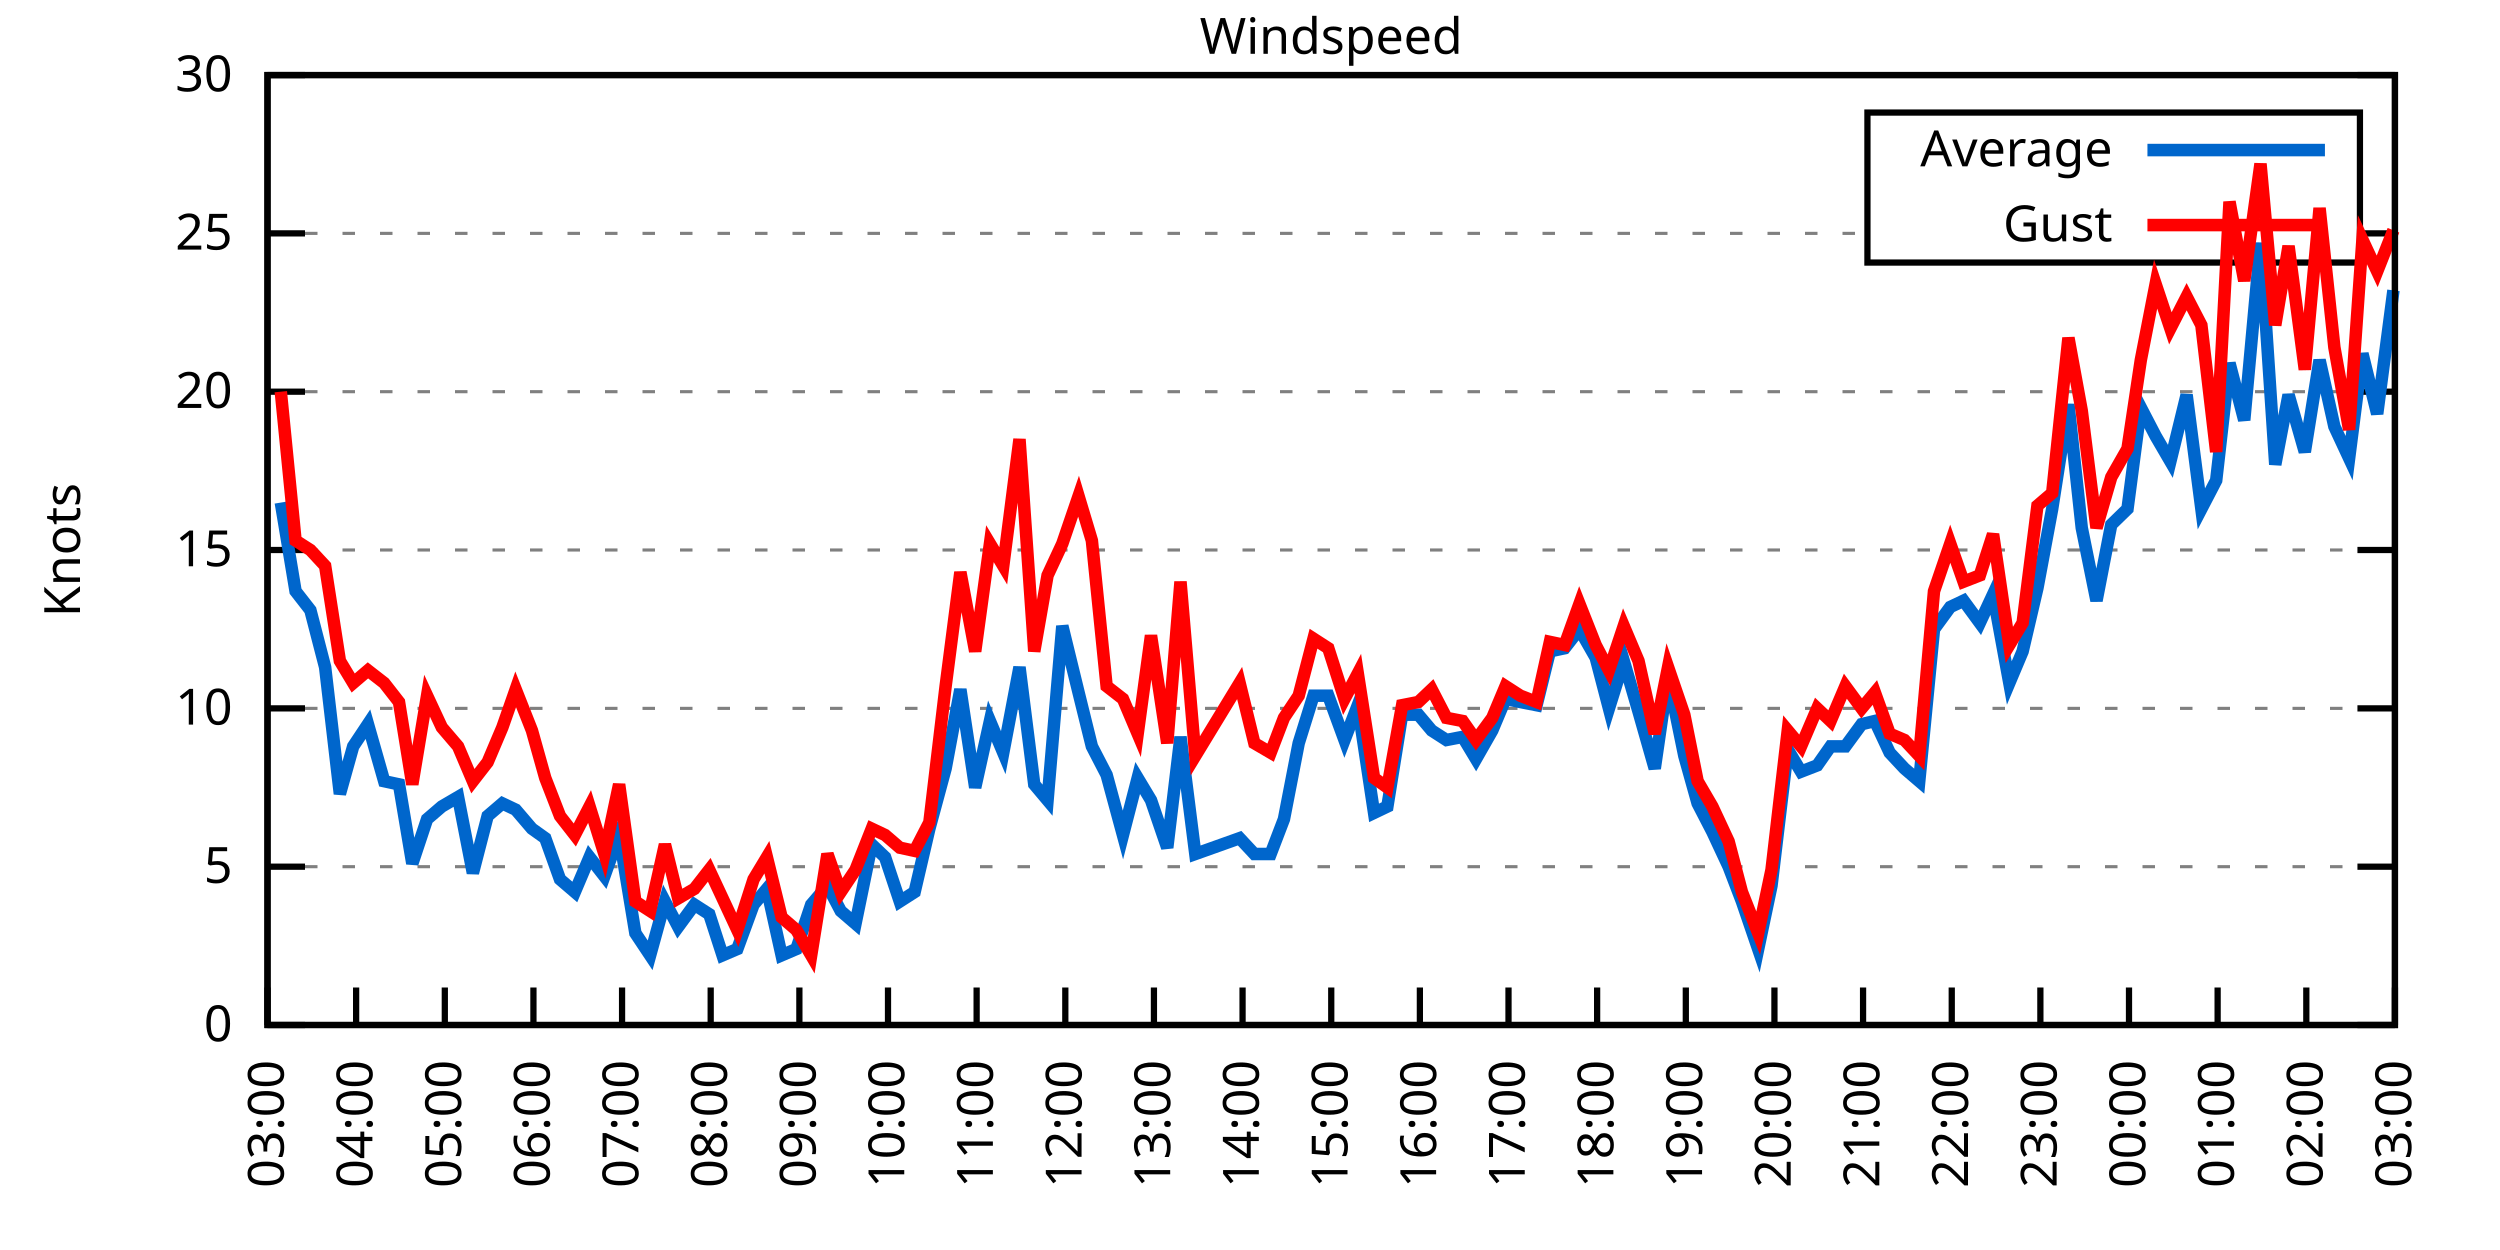
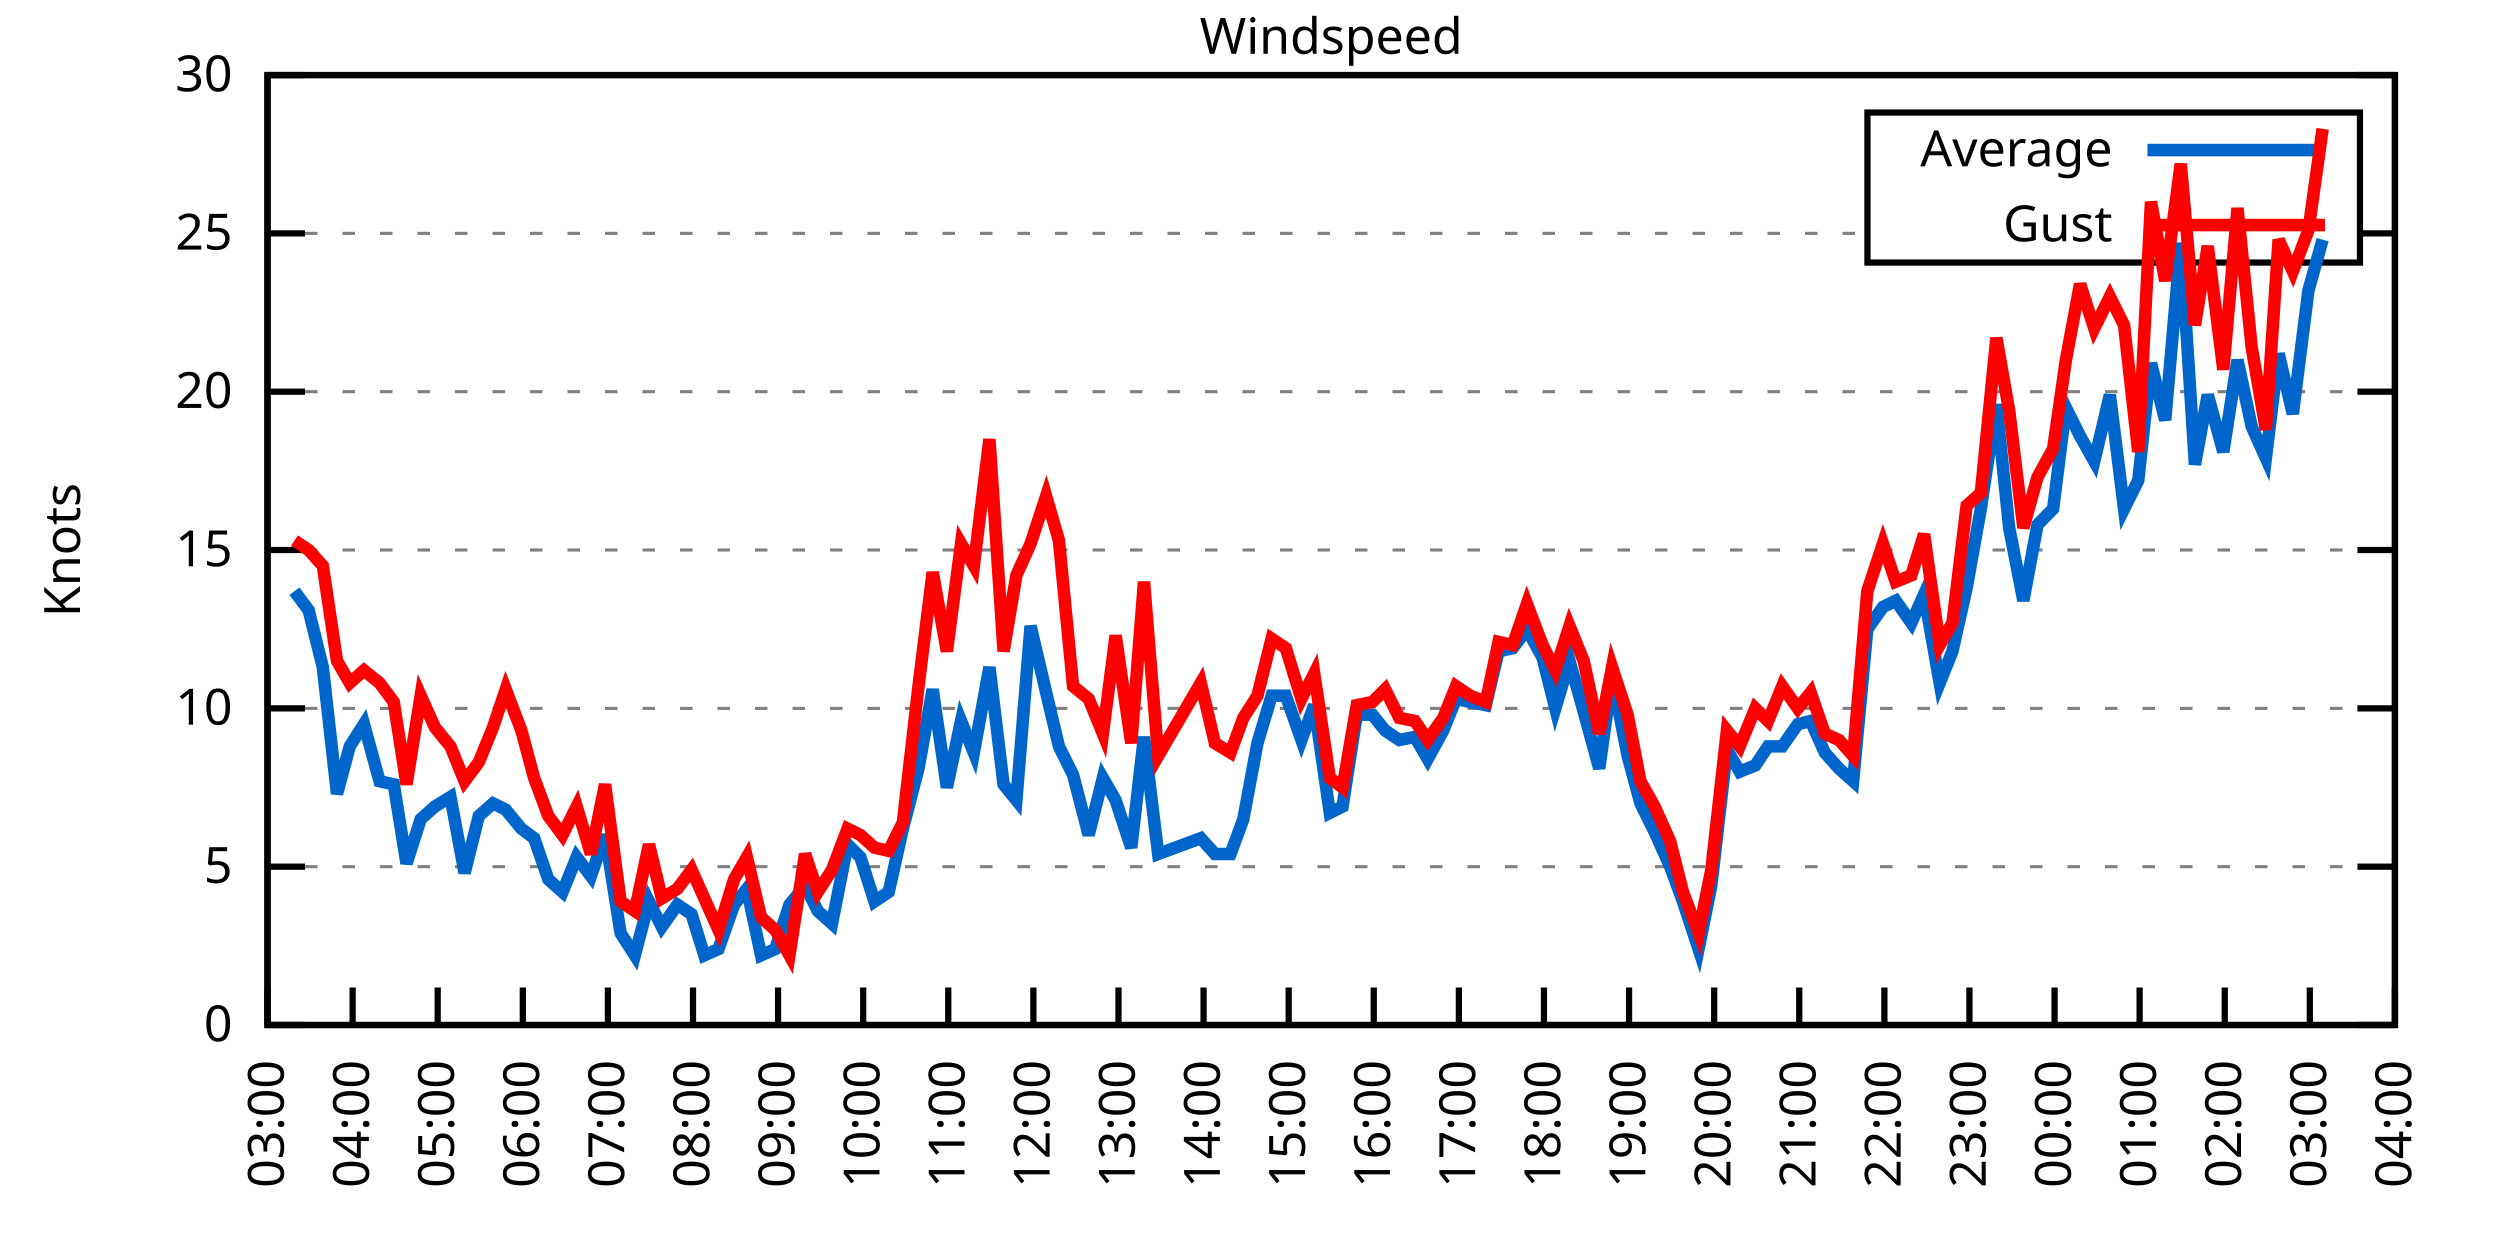
<svg xmlns="http://www.w3.org/2000/svg" xmlns:xlink="http://www.w3.org/1999/xlink" width="400" height="200" viewBox="0 0 400 200">
  <g id="gnuplot_canvas">
    <rect x="0" y="0" width="400" height="200" fill="none" />
    <defs>
      <circle id="gpDot" r="0.5" stroke-width="0.5" stroke="currentColor" />
      <path id="gpPt0" stroke-width="0.333" stroke="currentColor" d="M-1,0 h2 M0,-1 v2" />
      <path id="gpPt1" stroke-width="0.333" stroke="currentColor" d="M-1,-1 L1,1 M1,-1 L-1,1" />
      <path id="gpPt2" stroke-width="0.333" stroke="currentColor" d="M-1,0 L1,0 M0,-1 L0,1 M-1,-1 L1,1 M-1,1 L1,-1" />
      <rect id="gpPt3" stroke-width="0.333" stroke="currentColor" x="-1" y="-1" width="2" height="2" />
      <rect id="gpPt4" stroke-width="0.333" stroke="currentColor" fill="currentColor" x="-1" y="-1" width="2" height="2" />
      <circle id="gpPt5" stroke-width="0.333" stroke="currentColor" cx="0" cy="0" r="1" />
      <use xlink:href="#gpPt5" id="gpPt6" fill="currentColor" stroke="none" />
      <path id="gpPt7" stroke-width="0.333" stroke="currentColor" d="M0,-1.33 L-1.33,0.67 L1.33,0.67 z" />
      <use xlink:href="#gpPt7" id="gpPt8" fill="currentColor" stroke="none" />
      <use xlink:href="#gpPt7" id="gpPt9" stroke="currentColor" transform="rotate(180)" />
      <use xlink:href="#gpPt9" id="gpPt10" fill="currentColor" stroke="none" />
      <use xlink:href="#gpPt3" id="gpPt11" stroke="currentColor" transform="rotate(45)" />
      <use xlink:href="#gpPt11" id="gpPt12" fill="currentColor" stroke="none" />
      <path id="gpPt13" stroke-width="0.333" stroke="currentColor" d="M0,1.330 L1.265,0.411 L0.782,-1.067 L-0.782,-1.076 L-1.265,0.411 z" />
      <use xlink:href="#gpPt13" id="gpPt14" fill="currentColor" stroke="none" />
      <filter id="textbox" filterUnits="objectBoundingBox" x="0" y="0" height="1" width="1">
        <feFlood flood-color="white" flood-opacity="1" result="bgnd" />
        <feComposite in="SourceGraphic" in2="bgnd" operator="atop" />
      </filter>
      <filter id="greybox" filterUnits="objectBoundingBox" x="0" y="0" height="1" width="1">
        <feFlood flood-color="lightgrey" flood-opacity="1" result="grey" />
        <feComposite in="SourceGraphic" in2="grey" operator="atop" />
      </filter>
    </defs>
    <g fill="none" color="white" stroke="currentColor" stroke-width="1.00" stroke-linecap="butt" stroke-linejoin="miter">
</g>
    <g fill="none" color="black" stroke="currentColor" stroke-width="1.00" stroke-linecap="butt" stroke-linejoin="miter">
      <g stroke="none" shape-rendering="crispEdges">
        <polygon fill="rgb(255, 255, 255)" points="42.80,164.00 383.18,164.00 383.18,12.02 42.80,12.02 " />
      </g>
    </g>
    <g fill="none" color="black" stroke="currentColor" stroke-width="1.00" stroke-linecap="butt" stroke-linejoin="miter">
</g>
    <g fill="none" color="black" stroke="black" stroke-width="0.50" stroke-linecap="butt" stroke-linejoin="miter">
</g>
    <g fill="none" color="gray" stroke="currentColor" stroke-width="0.50" stroke-linecap="butt" stroke-linejoin="miter">
      <path stroke="gray" stroke-dasharray="2,4" class="gridline" d="M42.80,164.00 L383.19,164.00  " />
    </g>
    <g fill="none" color="gray" stroke="gray" stroke-width="1.00" stroke-linecap="butt" stroke-linejoin="miter">
</g>
    <g fill="none" color="black" stroke="currentColor" stroke-width="1.00" stroke-linecap="butt" stroke-linejoin="miter">
      <path stroke="black" d="M42.80,164.00 L48.80,164.00 M383.19,164.00 L377.19,164.00  " />
      <g transform="translate(37.20,166.60)" stroke="none" fill="black" font-family="Sans" font-size="8.00" text-anchor="end">
        <text>
          <tspan font-family="Sans"> 0</tspan>
        </text>
      </g>
    </g>
    <g fill="none" color="black" stroke="currentColor" stroke-width="1.00" stroke-linecap="butt" stroke-linejoin="miter">
</g>
    <g fill="none" color="black" stroke="black" stroke-width="0.50" stroke-linecap="butt" stroke-linejoin="miter">
</g>
    <g fill="none" color="gray" stroke="currentColor" stroke-width="0.50" stroke-linecap="butt" stroke-linejoin="miter">
      <path stroke="gray" stroke-dasharray="2,4" class="gridline" d="M42.80,138.67 L383.19,138.67  " />
    </g>
    <g fill="none" color="gray" stroke="gray" stroke-width="1.00" stroke-linecap="butt" stroke-linejoin="miter">
</g>
    <g fill="none" color="black" stroke="currentColor" stroke-width="1.00" stroke-linecap="butt" stroke-linejoin="miter">
      <path stroke="black" d="M42.80,138.67 L48.80,138.67 M383.19,138.67 L377.19,138.67  " />
      <g transform="translate(37.20,141.27)" stroke="none" fill="black" font-family="Sans" font-size="8.00" text-anchor="end">
        <text>
          <tspan font-family="Sans"> 5</tspan>
        </text>
      </g>
    </g>
    <g fill="none" color="black" stroke="currentColor" stroke-width="1.00" stroke-linecap="butt" stroke-linejoin="miter">
</g>
    <g fill="none" color="black" stroke="black" stroke-width="0.50" stroke-linecap="butt" stroke-linejoin="miter">
</g>
    <g fill="none" color="gray" stroke="currentColor" stroke-width="0.50" stroke-linecap="butt" stroke-linejoin="miter">
      <path stroke="gray" stroke-dasharray="2,4" class="gridline" d="M42.80,113.34 L383.19,113.34  " />
    </g>
    <g fill="none" color="gray" stroke="gray" stroke-width="1.00" stroke-linecap="butt" stroke-linejoin="miter">
</g>
    <g fill="none" color="black" stroke="currentColor" stroke-width="1.00" stroke-linecap="butt" stroke-linejoin="miter">
      <path stroke="black" d="M42.80,113.34 L48.80,113.34 M383.19,113.34 L377.19,113.34  " />
      <g transform="translate(37.20,115.94)" stroke="none" fill="black" font-family="Sans" font-size="8.00" text-anchor="end">
        <text>
          <tspan font-family="Sans"> 10</tspan>
        </text>
      </g>
    </g>
    <g fill="none" color="black" stroke="currentColor" stroke-width="1.00" stroke-linecap="butt" stroke-linejoin="miter">
</g>
    <g fill="none" color="black" stroke="black" stroke-width="0.50" stroke-linecap="butt" stroke-linejoin="miter">
</g>
    <g fill="none" color="gray" stroke="currentColor" stroke-width="0.50" stroke-linecap="butt" stroke-linejoin="miter">
      <path stroke="gray" stroke-dasharray="2,4" class="gridline" d="M42.80,88.00 L383.19,88.00  " />
    </g>
    <g fill="none" color="gray" stroke="gray" stroke-width="1.00" stroke-linecap="butt" stroke-linejoin="miter">
</g>
    <g fill="none" color="black" stroke="currentColor" stroke-width="1.00" stroke-linecap="butt" stroke-linejoin="miter">
      <path stroke="black" d="M42.80,88.00 L48.80,88.00 M383.19,88.00 L377.19,88.00  " />
      <g transform="translate(37.20,90.60)" stroke="none" fill="black" font-family="Sans" font-size="8.00" text-anchor="end">
        <text>
          <tspan font-family="Sans"> 15</tspan>
        </text>
      </g>
    </g>
    <g fill="none" color="black" stroke="currentColor" stroke-width="1.00" stroke-linecap="butt" stroke-linejoin="miter">
</g>
    <g fill="none" color="black" stroke="black" stroke-width="0.50" stroke-linecap="butt" stroke-linejoin="miter">
</g>
    <g fill="none" color="gray" stroke="currentColor" stroke-width="0.50" stroke-linecap="butt" stroke-linejoin="miter">
      <path stroke="gray" stroke-dasharray="2,4" class="gridline" d="M42.80,62.67 L383.19,62.67  " />
    </g>
    <g fill="none" color="gray" stroke="gray" stroke-width="1.00" stroke-linecap="butt" stroke-linejoin="miter">
</g>
    <g fill="none" color="black" stroke="currentColor" stroke-width="1.00" stroke-linecap="butt" stroke-linejoin="miter">
      <path stroke="black" d="M42.80,62.67 L48.80,62.67 M383.19,62.67 L377.19,62.67  " />
      <g transform="translate(37.20,65.27)" stroke="none" fill="black" font-family="Sans" font-size="8.00" text-anchor="end">
        <text>
          <tspan font-family="Sans"> 20</tspan>
        </text>
      </g>
    </g>
    <g fill="none" color="black" stroke="currentColor" stroke-width="1.00" stroke-linecap="butt" stroke-linejoin="miter">
</g>
    <g fill="none" color="black" stroke="black" stroke-width="0.50" stroke-linecap="butt" stroke-linejoin="miter">
</g>
    <g fill="none" color="gray" stroke="currentColor" stroke-width="0.50" stroke-linecap="butt" stroke-linejoin="miter">
      <path stroke="gray" stroke-dasharray="2,4" class="gridline" d="M42.80,37.34 L298.79,37.34 M377.59,37.34 L383.19,37.34  " />
    </g>
    <g fill="none" color="gray" stroke="gray" stroke-width="1.00" stroke-linecap="butt" stroke-linejoin="miter">
</g>
    <g fill="none" color="black" stroke="currentColor" stroke-width="1.00" stroke-linecap="butt" stroke-linejoin="miter">
      <path stroke="black" d="M42.80,37.34 L48.80,37.34 M383.19,37.34 L377.19,37.34  " />
      <g transform="translate(37.20,39.94)" stroke="none" fill="black" font-family="Sans" font-size="8.00" text-anchor="end">
        <text>
          <tspan font-family="Sans"> 25</tspan>
        </text>
      </g>
    </g>
    <g fill="none" color="black" stroke="currentColor" stroke-width="1.00" stroke-linecap="butt" stroke-linejoin="miter">
</g>
    <g fill="none" color="black" stroke="black" stroke-width="0.50" stroke-linecap="butt" stroke-linejoin="miter">
</g>
    <g fill="none" color="gray" stroke="currentColor" stroke-width="0.50" stroke-linecap="butt" stroke-linejoin="miter">
      <path stroke="gray" stroke-dasharray="2,4" class="gridline" d="M42.80,12.01 L383.19,12.01  " />
    </g>
    <g fill="none" color="gray" stroke="gray" stroke-width="1.00" stroke-linecap="butt" stroke-linejoin="miter">
</g>
    <g fill="none" color="black" stroke="currentColor" stroke-width="1.00" stroke-linecap="butt" stroke-linejoin="miter">
      <path stroke="black" d="M42.80,12.01 L48.80,12.01 M383.19,12.01 L377.19,12.01  " />
      <g transform="translate(37.20,14.61)" stroke="none" fill="black" font-family="Sans" font-size="8.00" text-anchor="end">
        <text>
          <tspan font-family="Sans"> 30</tspan>
        </text>
      </g>
    </g>
    <g fill="none" color="black" stroke="currentColor" stroke-width="1.00" stroke-linecap="butt" stroke-linejoin="miter">
      <path stroke="black" d="M42.80,164.00 L42.80,158.00  " />
      <g transform="translate(45.40,169.60) rotate(270.00)" stroke="none" fill="black" font-family="Sans" font-size="8.00" text-anchor="end">
        <text>
          <tspan font-family="Sans">03:00</tspan>
        </text>
      </g>
    </g>
    <g fill="none" color="black" stroke="currentColor" stroke-width="1.00" stroke-linecap="butt" stroke-linejoin="miter">
-       <path stroke="black" d="M56.98,164.00 L56.98,158.00  " />
-       <g transform="translate(59.58,169.60) rotate(270.00)" stroke="none" fill="black" font-family="Sans" font-size="8.00" text-anchor="end">
+       <path stroke="black" d="M56.42,164.00 L56.42,158.00  " />
+       <g transform="translate(59.02,169.60) rotate(270.00)" stroke="none" fill="black" font-family="Sans" font-size="8.00" text-anchor="end">
        <text>
          <tspan font-family="Sans">04:00</tspan>
        </text>
      </g>
    </g>
    <g fill="none" color="black" stroke="currentColor" stroke-width="1.00" stroke-linecap="butt" stroke-linejoin="miter">
-       <path stroke="black" d="M71.17,164.00 L71.17,158.00  " />
-       <g transform="translate(73.77,169.60) rotate(270.00)" stroke="none" fill="black" font-family="Sans" font-size="8.00" text-anchor="end">
+       <path stroke="black" d="M70.03,164.00 L70.03,158.00  " />
+       <g transform="translate(72.63,169.60) rotate(270.00)" stroke="none" fill="black" font-family="Sans" font-size="8.00" text-anchor="end">
        <text>
          <tspan font-family="Sans">05:00</tspan>
        </text>
      </g>
    </g>
    <g fill="none" color="black" stroke="currentColor" stroke-width="1.00" stroke-linecap="butt" stroke-linejoin="miter">
-       <path stroke="black" d="M85.35,164.00 L85.35,158.00  " />
-       <g transform="translate(87.95,169.60) rotate(270.00)" stroke="none" fill="black" font-family="Sans" font-size="8.00" text-anchor="end">
+       <path stroke="black" d="M83.65,164.00 L83.65,158.00  " />
+       <g transform="translate(86.25,169.60) rotate(270.00)" stroke="none" fill="black" font-family="Sans" font-size="8.00" text-anchor="end">
        <text>
          <tspan font-family="Sans">06:00</tspan>
        </text>
      </g>
    </g>
    <g fill="none" color="black" stroke="currentColor" stroke-width="1.00" stroke-linecap="butt" stroke-linejoin="miter">
-       <path stroke="black" d="M99.53,164.00 L99.53,158.00  " />
-       <g transform="translate(102.13,169.60) rotate(270.00)" stroke="none" fill="black" font-family="Sans" font-size="8.00" text-anchor="end">
+       <path stroke="black" d="M97.26,164.00 L97.26,158.00  " />
+       <g transform="translate(99.86,169.60) rotate(270.00)" stroke="none" fill="black" font-family="Sans" font-size="8.00" text-anchor="end">
        <text>
          <tspan font-family="Sans">07:00</tspan>
        </text>
      </g>
    </g>
    <g fill="none" color="black" stroke="currentColor" stroke-width="1.00" stroke-linecap="butt" stroke-linejoin="miter">
-       <path stroke="black" d="M113.71,164.00 L113.71,158.00  " />
-       <g transform="translate(116.31,169.60) rotate(270.00)" stroke="none" fill="black" font-family="Sans" font-size="8.00" text-anchor="end">
+       <path stroke="black" d="M110.88,164.00 L110.88,158.00  " />
+       <g transform="translate(113.48,169.60) rotate(270.00)" stroke="none" fill="black" font-family="Sans" font-size="8.00" text-anchor="end">
        <text>
          <tspan font-family="Sans">08:00</tspan>
        </text>
      </g>
    </g>
    <g fill="none" color="black" stroke="currentColor" stroke-width="1.00" stroke-linecap="butt" stroke-linejoin="miter">
-       <path stroke="black" d="M127.90,164.00 L127.90,158.00  " />
-       <g transform="translate(130.50,169.60) rotate(270.00)" stroke="none" fill="black" font-family="Sans" font-size="8.00" text-anchor="end">
+       <path stroke="black" d="M124.49,164.00 L124.49,158.00  " />
+       <g transform="translate(127.09,169.60) rotate(270.00)" stroke="none" fill="black" font-family="Sans" font-size="8.00" text-anchor="end">
        <text>
          <tspan font-family="Sans">09:00</tspan>
        </text>
      </g>
    </g>
    <g fill="none" color="black" stroke="currentColor" stroke-width="1.00" stroke-linecap="butt" stroke-linejoin="miter">
-       <path stroke="black" d="M142.08,164.00 L142.08,158.00  " />
-       <g transform="translate(144.68,169.60) rotate(270.00)" stroke="none" fill="black" font-family="Sans" font-size="8.00" text-anchor="end">
+       <path stroke="black" d="M138.11,164.00 L138.11,158.00  " />
+       <g transform="translate(140.71,169.60) rotate(270.00)" stroke="none" fill="black" font-family="Sans" font-size="8.00" text-anchor="end">
        <text>
          <tspan font-family="Sans">10:00</tspan>
        </text>
      </g>
    </g>
    <g fill="none" color="black" stroke="currentColor" stroke-width="1.00" stroke-linecap="butt" stroke-linejoin="miter">
-       <path stroke="black" d="M156.26,164.00 L156.26,158.00  " />
-       <g transform="translate(158.86,169.60) rotate(270.00)" stroke="none" fill="black" font-family="Sans" font-size="8.00" text-anchor="end">
+       <path stroke="black" d="M151.72,164.00 L151.72,158.00  " />
+       <g transform="translate(154.32,169.60) rotate(270.00)" stroke="none" fill="black" font-family="Sans" font-size="8.00" text-anchor="end">
        <text>
          <tspan font-family="Sans">11:00</tspan>
        </text>
      </g>
    </g>
    <g fill="none" color="black" stroke="currentColor" stroke-width="1.00" stroke-linecap="butt" stroke-linejoin="miter">
-       <path stroke="black" d="M170.45,164.00 L170.45,158.00  " />
-       <g transform="translate(173.05,169.60) rotate(270.00)" stroke="none" fill="black" font-family="Sans" font-size="8.00" text-anchor="end">
+       <path stroke="black" d="M165.34,164.00 L165.34,158.00  " />
+       <g transform="translate(167.94,169.60) rotate(270.00)" stroke="none" fill="black" font-family="Sans" font-size="8.00" text-anchor="end">
        <text>
          <tspan font-family="Sans">12:00</tspan>
        </text>
      </g>
    </g>
    <g fill="none" color="black" stroke="currentColor" stroke-width="1.00" stroke-linecap="butt" stroke-linejoin="miter">
-       <path stroke="black" d="M184.63,164.00 L184.63,158.00  " />
-       <g transform="translate(187.23,169.60) rotate(270.00)" stroke="none" fill="black" font-family="Sans" font-size="8.00" text-anchor="end">
+       <path stroke="black" d="M178.96,164.00 L178.96,158.00  " />
+       <g transform="translate(181.56,169.60) rotate(270.00)" stroke="none" fill="black" font-family="Sans" font-size="8.00" text-anchor="end">
        <text>
          <tspan font-family="Sans">13:00</tspan>
        </text>
      </g>
    </g>
    <g fill="none" color="black" stroke="currentColor" stroke-width="1.00" stroke-linecap="butt" stroke-linejoin="miter">
-       <path stroke="black" d="M198.81,164.00 L198.81,158.00  " />
-       <g transform="translate(201.41,169.60) rotate(270.00)" stroke="none" fill="black" font-family="Sans" font-size="8.00" text-anchor="end">
+       <path stroke="black" d="M192.57,164.00 L192.57,158.00  " />
+       <g transform="translate(195.17,169.60) rotate(270.00)" stroke="none" fill="black" font-family="Sans" font-size="8.00" text-anchor="end">
        <text>
          <tspan font-family="Sans">14:00</tspan>
        </text>
      </g>
    </g>
    <g fill="none" color="black" stroke="currentColor" stroke-width="1.00" stroke-linecap="butt" stroke-linejoin="miter">
-       <path stroke="black" d="M213.00,164.00 L213.00,158.00  " />
-       <g transform="translate(215.60,169.60) rotate(270.00)" stroke="none" fill="black" font-family="Sans" font-size="8.00" text-anchor="end">
+       <path stroke="black" d="M206.19,164.00 L206.19,158.00  " />
+       <g transform="translate(208.79,169.60) rotate(270.00)" stroke="none" fill="black" font-family="Sans" font-size="8.00" text-anchor="end">
        <text>
          <tspan font-family="Sans">15:00</tspan>
        </text>
      </g>
    </g>
    <g fill="none" color="black" stroke="currentColor" stroke-width="1.00" stroke-linecap="butt" stroke-linejoin="miter">
-       <path stroke="black" d="M227.18,164.00 L227.18,158.00  " />
-       <g transform="translate(229.78,169.60) rotate(270.00)" stroke="none" fill="black" font-family="Sans" font-size="8.00" text-anchor="end">
+       <path stroke="black" d="M219.80,164.00 L219.80,158.00  " />
+       <g transform="translate(222.40,169.60) rotate(270.00)" stroke="none" fill="black" font-family="Sans" font-size="8.00" text-anchor="end">
        <text>
          <tspan font-family="Sans">16:00</tspan>
        </text>
      </g>
    </g>
    <g fill="none" color="black" stroke="currentColor" stroke-width="1.00" stroke-linecap="butt" stroke-linejoin="miter">
-       <path stroke="black" d="M241.36,164.00 L241.36,158.00  " />
-       <g transform="translate(243.96,169.60) rotate(270.00)" stroke="none" fill="black" font-family="Sans" font-size="8.00" text-anchor="end">
+       <path stroke="black" d="M233.42,164.00 L233.42,158.00  " />
+       <g transform="translate(236.02,169.60) rotate(270.00)" stroke="none" fill="black" font-family="Sans" font-size="8.00" text-anchor="end">
        <text>
          <tspan font-family="Sans">17:00</tspan>
        </text>
      </g>
    </g>
    <g fill="none" color="black" stroke="currentColor" stroke-width="1.00" stroke-linecap="butt" stroke-linejoin="miter">
-       <path stroke="black" d="M255.54,164.00 L255.54,158.00  " />
-       <g transform="translate(258.14,169.60) rotate(270.00)" stroke="none" fill="black" font-family="Sans" font-size="8.00" text-anchor="end">
+       <path stroke="black" d="M247.03,164.00 L247.03,158.00  " />
+       <g transform="translate(249.63,169.60) rotate(270.00)" stroke="none" fill="black" font-family="Sans" font-size="8.00" text-anchor="end">
        <text>
          <tspan font-family="Sans">18:00</tspan>
        </text>
      </g>
    </g>
    <g fill="none" color="black" stroke="currentColor" stroke-width="1.00" stroke-linecap="butt" stroke-linejoin="miter">
-       <path stroke="black" d="M269.73,164.00 L269.73,158.00  " />
-       <g transform="translate(272.33,169.60) rotate(270.00)" stroke="none" fill="black" font-family="Sans" font-size="8.00" text-anchor="end">
+       <path stroke="black" d="M260.65,164.00 L260.65,158.00  " />
+       <g transform="translate(263.25,169.60) rotate(270.00)" stroke="none" fill="black" font-family="Sans" font-size="8.00" text-anchor="end">
        <text>
          <tspan font-family="Sans">19:00</tspan>
        </text>
      </g>
    </g>
    <g fill="none" color="black" stroke="currentColor" stroke-width="1.00" stroke-linecap="butt" stroke-linejoin="miter">
-       <path stroke="black" d="M283.91,164.00 L283.91,158.00  " />
-       <g transform="translate(286.51,169.60) rotate(270.00)" stroke="none" fill="black" font-family="Sans" font-size="8.00" text-anchor="end">
+       <path stroke="black" d="M274.27,164.00 L274.27,158.00  " />
+       <g transform="translate(276.87,169.60) rotate(270.00)" stroke="none" fill="black" font-family="Sans" font-size="8.00" text-anchor="end">
        <text>
          <tspan font-family="Sans">20:00</tspan>
        </text>
      </g>
    </g>
    <g fill="none" color="black" stroke="currentColor" stroke-width="1.00" stroke-linecap="butt" stroke-linejoin="miter">
-       <path stroke="black" d="M298.09,164.00 L298.09,158.00  " />
-       <g transform="translate(300.69,169.60) rotate(270.00)" stroke="none" fill="black" font-family="Sans" font-size="8.00" text-anchor="end">
+       <path stroke="black" d="M287.88,164.00 L287.88,158.00  " />
+       <g transform="translate(290.48,169.60) rotate(270.00)" stroke="none" fill="black" font-family="Sans" font-size="8.00" text-anchor="end">
        <text>
          <tspan font-family="Sans">21:00</tspan>
        </text>
      </g>
    </g>
    <g fill="none" color="black" stroke="currentColor" stroke-width="1.00" stroke-linecap="butt" stroke-linejoin="miter">
-       <path stroke="black" d="M312.28,164.00 L312.28,158.00  " />
-       <g transform="translate(314.88,169.60) rotate(270.00)" stroke="none" fill="black" font-family="Sans" font-size="8.00" text-anchor="end">
+       <path stroke="black" d="M301.50,164.00 L301.50,158.00  " />
+       <g transform="translate(304.10,169.60) rotate(270.00)" stroke="none" fill="black" font-family="Sans" font-size="8.00" text-anchor="end">
        <text>
          <tspan font-family="Sans">22:00</tspan>
        </text>
      </g>
    </g>
    <g fill="none" color="black" stroke="currentColor" stroke-width="1.00" stroke-linecap="butt" stroke-linejoin="miter">
-       <path stroke="black" d="M326.46,164.00 L326.46,158.00  " />
-       <g transform="translate(329.06,169.60) rotate(270.00)" stroke="none" fill="black" font-family="Sans" font-size="8.00" text-anchor="end">
+       <path stroke="black" d="M315.11,164.00 L315.11,158.00  " />
+       <g transform="translate(317.71,169.60) rotate(270.00)" stroke="none" fill="black" font-family="Sans" font-size="8.00" text-anchor="end">
        <text>
          <tspan font-family="Sans">23:00</tspan>
        </text>
      </g>
    </g>
    <g fill="none" color="black" stroke="currentColor" stroke-width="1.00" stroke-linecap="butt" stroke-linejoin="miter">
-       <path stroke="black" d="M340.64,164.00 L340.64,158.00  " />
-       <g transform="translate(343.24,169.60) rotate(270.00)" stroke="none" fill="black" font-family="Sans" font-size="8.00" text-anchor="end">
+       <path stroke="black" d="M328.73,164.00 L328.73,158.00  " />
+       <g transform="translate(331.33,169.60) rotate(270.00)" stroke="none" fill="black" font-family="Sans" font-size="8.00" text-anchor="end">
        <text>
          <tspan font-family="Sans">00:00</tspan>
        </text>
      </g>
    </g>
    <g fill="none" color="black" stroke="currentColor" stroke-width="1.00" stroke-linecap="butt" stroke-linejoin="miter">
-       <path stroke="black" d="M354.82,164.00 L354.82,158.00  " />
-       <g transform="translate(357.42,169.60) rotate(270.00)" stroke="none" fill="black" font-family="Sans" font-size="8.00" text-anchor="end">
+       <path stroke="black" d="M342.34,164.00 L342.34,158.00  " />
+       <g transform="translate(344.94,169.60) rotate(270.00)" stroke="none" fill="black" font-family="Sans" font-size="8.00" text-anchor="end">
        <text>
          <tspan font-family="Sans">01:00</tspan>
        </text>
      </g>
    </g>
    <g fill="none" color="black" stroke="currentColor" stroke-width="1.00" stroke-linecap="butt" stroke-linejoin="miter">
-       <path stroke="black" d="M369.01,164.00 L369.01,158.00  " />
-       <g transform="translate(371.61,169.60) rotate(270.00)" stroke="none" fill="black" font-family="Sans" font-size="8.00" text-anchor="end">
+       <path stroke="black" d="M355.96,164.00 L355.96,158.00  " />
+       <g transform="translate(358.56,169.60) rotate(270.00)" stroke="none" fill="black" font-family="Sans" font-size="8.00" text-anchor="end">
        <text>
          <tspan font-family="Sans">02:00</tspan>
+         </text>
+       </g>
+     </g>
+     <g fill="none" color="black" stroke="currentColor" stroke-width="1.00" stroke-linecap="butt" stroke-linejoin="miter">
+       <path stroke="black" d="M369.57,164.00 L369.57,158.00  " />
+       <g transform="translate(372.17,169.60) rotate(270.00)" stroke="none" fill="black" font-family="Sans" font-size="8.00" text-anchor="end">
+         <text>
+           <tspan font-family="Sans">03:00</tspan>
        </text>
      </g>
    </g>
    <g fill="none" color="black" stroke="currentColor" stroke-width="1.00" stroke-linecap="butt" stroke-linejoin="miter">
      <path stroke="black" d="M383.19,164.00 L383.19,158.00  " />
      <g transform="translate(385.79,169.60) rotate(270.00)" stroke="none" fill="black" font-family="Sans" font-size="8.00" text-anchor="end">
        <text>
-           <tspan font-family="Sans">03:00</tspan>
+           <tspan font-family="Sans">04:00</tspan>
        </text>
      </g>
    </g>
    <g fill="none" color="black" stroke="currentColor" stroke-width="1.00" stroke-linecap="butt" stroke-linejoin="miter">
</g>
    <g fill="none" color="black" stroke="currentColor" stroke-width="1.00" stroke-linecap="butt" stroke-linejoin="miter">
      <path stroke="black" d="M42.80,12.01 L42.80,164.00 L383.19,164.00 L383.19,12.01 L42.80,12.01 Z  " />
    </g>
    <g fill="none" color="black" stroke="currentColor" stroke-width="1.00" stroke-linecap="butt" stroke-linejoin="miter">
</g>
    <g fill="none" color="black" stroke="currentColor" stroke-width="1.00" stroke-linecap="butt" stroke-linejoin="miter">
      <path stroke="black" d="M298.79,42.01 L298.79,18.01 L377.59,18.01 L377.59,42.01 L298.79,42.01 Z  " />
    </g>
    <g id="Windspeed_plot_1">
      <g fill="none" color="white" stroke="black" stroke-width="2.00" stroke-linecap="butt" stroke-linejoin="miter">
</g>
      <g fill="none" color="black" stroke="currentColor" stroke-width="2.00" stroke-linecap="butt" stroke-linejoin="miter">
        <g transform="translate(337.99,26.61)" stroke="none" fill="black" font-family="Sans" font-size="8.00" text-anchor="end">
          <text>
            <tspan font-family="Sans">Average</tspan>
          </text>
        </g>
      </g>
      <g fill="none" color="black" stroke="currentColor" stroke-width="2.00" stroke-linecap="butt" stroke-linejoin="miter">
-         <path stroke="rgb(  0, 102, 204)" d="M343.59,24.01 L371.99,24.01 M44.93,80.41 L47.29,94.59 L49.66,97.63 L52.02,106.75 L54.38,127.02 L56.51,119.42   L58.87,115.87 L61.47,124.99 L63.84,125.50 L65.97,138.16 L68.33,131.07 L70.69,129.04 L73.29,127.52 L75.66,139.68   L78.02,130.56 L80.38,128.54 L82.51,129.55 L85.11,132.59 L87.24,134.11 L89.60,140.69 L91.97,142.72 L94.33,137.15   L96.70,140.19 L99.06,133.60 L101.66,149.31 L104.02,152.85 L106.39,144.24 L108.51,148.29 L111.11,144.75 L113.48,146.27   L115.61,152.85 L117.97,151.84 L120.57,144.75 L122.70,142.21 L125.06,152.85 L127.42,151.84 L129.79,144.75 L132.39,141.71   L134.52,145.76 L136.88,147.79 L139.48,135.12 L141.61,137.15 L143.97,144.24 L146.34,142.72 L148.70,132.59 L151.30,122.96   L153.66,110.30 L156.03,126.00 L158.39,115.36 L160.52,120.43 L163.12,106.75 L165.48,125.50 L167.61,128.03 L169.97,100.16   L172.57,110.80 L174.70,119.42 L177.06,123.98 L179.67,133.60 L182.03,124.48 L184.16,128.03 L186.76,135.63 L188.88,117.90   L191.25,136.64 L198.34,134.11 L200.70,136.64 L203.30,136.64 L205.43,131.07 L207.79,118.91 L210.16,111.31 L212.52,111.31   L215.12,118.40 L217.25,112.83 L219.85,130.06 L221.98,129.04 L224.34,114.35 L226.94,114.35 L229.07,116.88 L231.43,118.40   L234.03,117.90 L236.16,121.44 L238.76,116.88 L240.89,111.82 L243.25,112.32 L245.85,112.83 L247.98,104.22 L250.34,103.71   L252.71,100.67 L255.31,105.23 L257.43,113.34 L259.80,105.74 L262.16,113.84 L264.76,122.96 L266.89,108.27 L269.49,120.94   L271.62,128.54 L273.98,133.10 L276.58,138.67 L278.71,144.24 L281.31,151.84 L283.44,141.71 L286.04,119.92 L288.16,123.47   L290.76,122.46 L292.89,119.42 L295.26,119.42 L297.86,115.87 L299.98,115.36 L302.35,120.43 L304.71,122.96 L307.08,124.99   L309.44,100.67 L312.04,97.12 L314.17,96.11 L316.77,99.66 L318.89,95.10 L321.49,109.28 L323.62,104.22 L325.99,94.08   L328.35,81.42 L330.95,64.70 L333.08,84.46 L335.44,96.11 L337.80,83.95 L340.40,81.42 L342.53,65.21 L344.90,69.77   L347.26,73.82 L349.86,63.18 L352.22,81.42 L354.59,76.86 L356.72,58.11 L359.08,67.23 L361.68,38.86 L364.04,74.33   L366.17,63.18 L368.77,72.30 L371.13,57.61 L373.50,68.25 L375.86,73.31 L377.99,56.59 L380.35,66.22 L382.95,46.46    " />
+         <path stroke="rgb(  0, 102, 204)" d="M343.59,24.01 L371.99,24.01 M47.11,94.59 L49.38,97.63 L51.65,106.75 L53.92,127.02 L55.96,119.42 L58.23,115.87   L60.73,124.99 L63.00,125.50 L65.04,138.16 L67.31,131.07 L69.58,129.04 L72.07,127.52 L74.34,139.68 L76.61,130.56   L78.88,128.54 L80.92,129.55 L83.42,132.59 L85.46,134.11 L87.73,140.69 L90.00,142.72 L92.27,137.15 L94.54,140.19   L96.81,133.60 L99.30,149.31 L101.57,152.85 L103.84,144.24 L105.89,148.29 L108.38,144.75 L110.65,146.27 L112.69,152.85   L114.96,151.84 L117.46,144.75 L119.50,142.21 L121.77,152.85 L124.04,151.84 L126.31,144.75 L128.81,141.71 L130.85,145.76   L133.12,147.79 L135.61,135.12 L137.66,137.15 L139.92,144.24 L142.19,142.72 L144.46,132.59 L146.96,122.96 L149.23,110.30   L151.50,126.00 L153.77,115.36 L155.81,120.43 L158.31,106.75 L160.57,125.50 L162.62,128.03 L164.89,100.16 L167.38,110.80   L169.43,119.42 L171.69,123.98 L174.19,133.60 L176.46,124.48 L178.50,128.03 L181.00,135.63 L183.04,117.90 L185.31,136.64   L192.12,134.11 L194.39,136.64 L196.88,136.64 L198.93,131.07 L201.19,118.91 L203.46,111.31 L205.73,111.31 L208.23,118.40   L210.27,112.83 L212.77,130.06 L214.81,129.04 L217.08,114.35 L219.58,114.35 L221.62,116.88 L223.89,118.40 L226.38,117.90   L228.43,121.44 L230.92,116.88 L232.96,111.82 L235.23,112.32 L237.73,112.83 L239.77,104.22 L242.04,103.71 L244.31,100.67   L246.81,105.23 L248.85,113.34 L251.12,105.74 L253.39,113.84 L255.88,122.96 L257.93,108.27 L260.42,120.94 L262.47,128.54   L264.73,133.10 L267.23,138.67 L269.27,144.24 L271.77,151.84 L273.81,141.71 L276.31,119.92 L278.35,123.47 L280.85,122.46   L282.89,119.42 L285.16,119.42 L287.65,115.87 L289.70,115.36 L291.97,120.43 L294.23,122.96 L296.50,124.99 L298.77,100.67   L301.27,97.12 L303.31,96.11 L305.81,99.66 L307.85,95.10 L310.35,109.28 L312.39,104.22 L314.66,94.08 L316.93,81.42   L319.42,64.70 L321.47,84.46 L323.74,96.11 L326.00,83.95 L328.50,81.42 L330.54,65.21 L332.81,69.77 L335.08,73.82   L337.58,63.18 L339.85,81.42 L342.12,76.86 L344.16,58.11 L346.43,67.23 L348.92,38.86 L351.19,74.33 L353.24,63.18   L355.73,72.30 L358.00,57.61 L360.27,68.25 L362.54,73.31 L364.58,56.59 L366.85,66.22 L369.35,46.46 L371.62,38.35    " />
      </g>
    </g>
    <g id="Windspeed_plot_2">
      <g fill="none" color="black" stroke="currentColor" stroke-width="2.00" stroke-linecap="butt" stroke-linejoin="miter">
        <g transform="translate(337.99,38.61)" stroke="none" fill="black" font-family="Sans" font-size="8.00" text-anchor="end">
          <text>
            <tspan font-family="Sans">Gust</tspan>
          </text>
        </g>
      </g>
      <g fill="none" color="black" stroke="currentColor" stroke-width="2.00" stroke-linecap="butt" stroke-linejoin="miter">
-         <path stroke="rgb(255,   0,   0)" d="M343.59,36.01 L371.99,36.01 M44.93,62.67 L47.29,86.49 L49.66,88.00 L52.02,90.54 L54.38,105.74 L56.51,109.28   L58.87,107.26 L61.47,109.28 L63.84,112.32 L65.97,125.50 L68.33,111.31 L70.69,116.38 L73.29,119.42 L75.66,124.99   L78.02,121.95 L80.38,116.38 L82.51,110.30 L85.11,116.88 L87.24,124.48 L89.60,130.56 L91.97,133.60 L94.33,129.04   L96.70,136.64 L99.06,125.50 L101.66,144.24 L104.02,145.76 L106.39,135.12 L108.51,143.73 L111.11,142.21 L113.48,139.17   L115.61,143.73 L117.97,148.80 L120.57,140.69 L122.70,137.15 L125.06,146.77 L127.42,148.80 L129.79,152.85 L132.39,136.64   L134.52,142.72 L136.88,139.17 L139.48,132.59 L141.61,133.60 L143.97,135.63 L146.34,136.14 L148.70,131.58 L151.30,109.79   L153.66,91.55 L156.03,104.22 L158.39,86.99 L160.52,90.54 L163.12,70.27 L165.48,104.22 L167.61,92.06 L169.97,86.99   L172.57,79.39 L174.70,86.49 L177.06,109.79 L179.67,111.82 L182.03,117.39 L184.16,101.68 L186.76,118.91 L188.88,93.07   L191.25,120.94 L198.34,109.28 L200.70,118.91 L203.30,120.43 L205.43,114.86 L207.79,111.31 L210.16,102.19 L212.52,103.71   L215.12,111.82 L217.25,107.76 L219.85,124.48 L221.98,126.00 L224.34,112.83 L226.94,112.32 L229.07,110.30 L231.43,114.86   L234.03,115.36 L236.16,118.40 L238.76,114.86 L240.89,109.79 L243.25,111.31 L245.85,112.32 L247.98,102.70 L250.34,103.20   L252.71,96.62 L255.31,103.20 L257.43,107.26 L259.80,100.16 L262.16,105.74 L264.76,117.39 L266.89,106.75 L269.49,114.35   L271.62,124.99 L273.98,129.04 L276.58,134.62 L278.71,142.72 L281.31,149.31 L283.44,139.17 L286.04,116.88 L288.16,119.42   L290.76,113.34 L292.89,115.36 L295.26,109.79 L297.86,113.34 L299.98,110.80 L302.35,117.39 L304.71,118.40 L307.08,120.94   L309.44,94.59 L312.04,86.99 L314.17,93.07 L316.77,92.06 L318.89,85.47 L321.49,103.20 L323.62,99.66 L325.99,80.91   L328.35,78.89 L330.95,54.06 L333.08,65.71 L335.44,84.46 L337.80,76.35 L340.40,71.79 L342.53,57.61 L344.90,45.45   L347.26,52.54 L349.86,47.47 L352.22,52.03 L354.59,72.30 L356.72,32.28 L359.08,44.94 L361.68,26.20 L364.04,52.03   L366.17,39.37 L368.77,59.13 L371.13,33.29 L373.50,55.58 L375.86,68.75 L377.99,38.35 L380.35,43.42 L382.95,36.84    " />
+         <path stroke="rgb(255,   0,   0)" d="M343.59,36.01 L371.99,36.01 M47.11,86.49 L49.38,88.00 L51.65,90.54 L53.92,105.74 L55.96,109.28 L58.23,107.26   L60.73,109.28 L63.00,112.32 L65.04,125.50 L67.31,111.31 L69.58,116.38 L72.07,119.42 L74.34,124.99 L76.61,121.95   L78.88,116.38 L80.92,110.30 L83.42,116.88 L85.46,124.48 L87.73,130.56 L90.00,133.60 L92.27,129.04 L94.54,136.64   L96.81,125.50 L99.30,144.24 L101.57,145.76 L103.84,135.12 L105.89,143.73 L108.38,142.21 L110.65,139.17 L112.69,143.73   L114.96,148.80 L117.46,140.69 L119.50,137.15 L121.77,146.77 L124.04,148.80 L126.31,152.85 L128.81,136.64 L130.85,142.72   L133.12,139.17 L135.61,132.59 L137.66,133.60 L139.92,135.63 L142.19,136.14 L144.46,131.58 L146.96,109.79 L149.23,91.55   L151.50,104.22 L153.77,86.99 L155.81,90.54 L158.31,70.27 L160.57,104.22 L162.62,92.06 L164.89,86.99 L167.38,79.39   L169.43,86.49 L171.69,109.79 L174.19,111.82 L176.46,117.39 L178.50,101.68 L181.00,118.91 L183.04,93.07 L185.31,120.94   L192.12,109.28 L194.39,118.91 L196.88,120.43 L198.93,114.86 L201.19,111.31 L203.46,102.19 L205.73,103.71 L208.23,111.82   L210.27,107.76 L212.77,124.48 L214.81,126.00 L217.08,112.83 L219.58,112.32 L221.62,110.30 L223.89,114.86 L226.38,115.36   L228.43,118.40 L230.92,114.86 L232.96,109.79 L235.23,111.31 L237.73,112.32 L239.77,102.70 L242.04,103.20 L244.31,96.62   L246.81,103.20 L248.85,107.26 L251.12,100.16 L253.39,105.74 L255.88,117.39 L257.93,106.75 L260.42,114.35 L262.47,124.99   L264.73,129.04 L267.23,134.62 L269.27,142.72 L271.77,149.31 L273.81,139.17 L276.31,116.88 L278.35,119.42 L280.85,113.34   L282.89,115.36 L285.16,109.79 L287.65,113.34 L289.70,110.80 L291.97,117.39 L294.23,118.40 L296.50,120.94 L298.77,94.59   L301.27,86.99 L303.31,93.07 L305.81,92.06 L307.85,85.47 L310.35,103.20 L312.39,99.66 L314.66,80.91 L316.93,78.89   L319.42,54.06 L321.47,65.71 L323.74,84.46 L326.00,76.35 L328.50,71.79 L330.54,57.61 L332.81,45.45 L335.08,52.54   L337.58,47.47 L339.85,52.03 L342.12,72.30 L344.16,32.28 L346.43,44.94 L348.92,26.20 L351.19,52.03 L353.24,39.37   L355.73,59.13 L358.00,33.29 L360.27,55.58 L362.54,68.75 L364.58,38.35 L366.85,43.42 L369.35,36.84 L371.62,20.62    " />
      </g>
    </g>
    <g fill="none" color="black" stroke="currentColor" stroke-width="2.00" stroke-linecap="butt" stroke-linejoin="miter">
</g>
    <g fill="none" color="black" stroke="black" stroke-width="1.00" stroke-linecap="butt" stroke-linejoin="miter">
</g>
    <g fill="none" color="black" stroke="currentColor" stroke-width="1.00" stroke-linecap="butt" stroke-linejoin="miter">
      <path stroke="black" d="M42.80,12.01 L42.80,164.00 L383.19,164.00 L383.19,12.01 L42.80,12.01 Z  " />
      <g transform="translate(12.80,88.01) rotate(270.00)" stroke="none" fill="black" font-family="Sans" font-size="8.00" text-anchor="middle">
        <text>
          <tspan font-family="Sans">Knots</tspan>
        </text>
      </g>
    </g>
    <g fill="none" color="black" stroke="currentColor" stroke-width="1.00" stroke-linecap="butt" stroke-linejoin="miter">
</g>
    <g fill="none" color="black" stroke="currentColor" stroke-width="1.00" stroke-linecap="butt" stroke-linejoin="miter">
      <g transform="translate(212.99,8.61)" stroke="none" fill="black" font-family="Sans" font-size="8.00" text-anchor="middle">
        <text>
          <tspan font-family="Sans">Windspeed</tspan>
        </text>
      </g>
    </g>
    <g fill="none" color="black" stroke="currentColor" stroke-width="1.00" stroke-linecap="butt" stroke-linejoin="miter">
</g>
  </g>
</svg>
